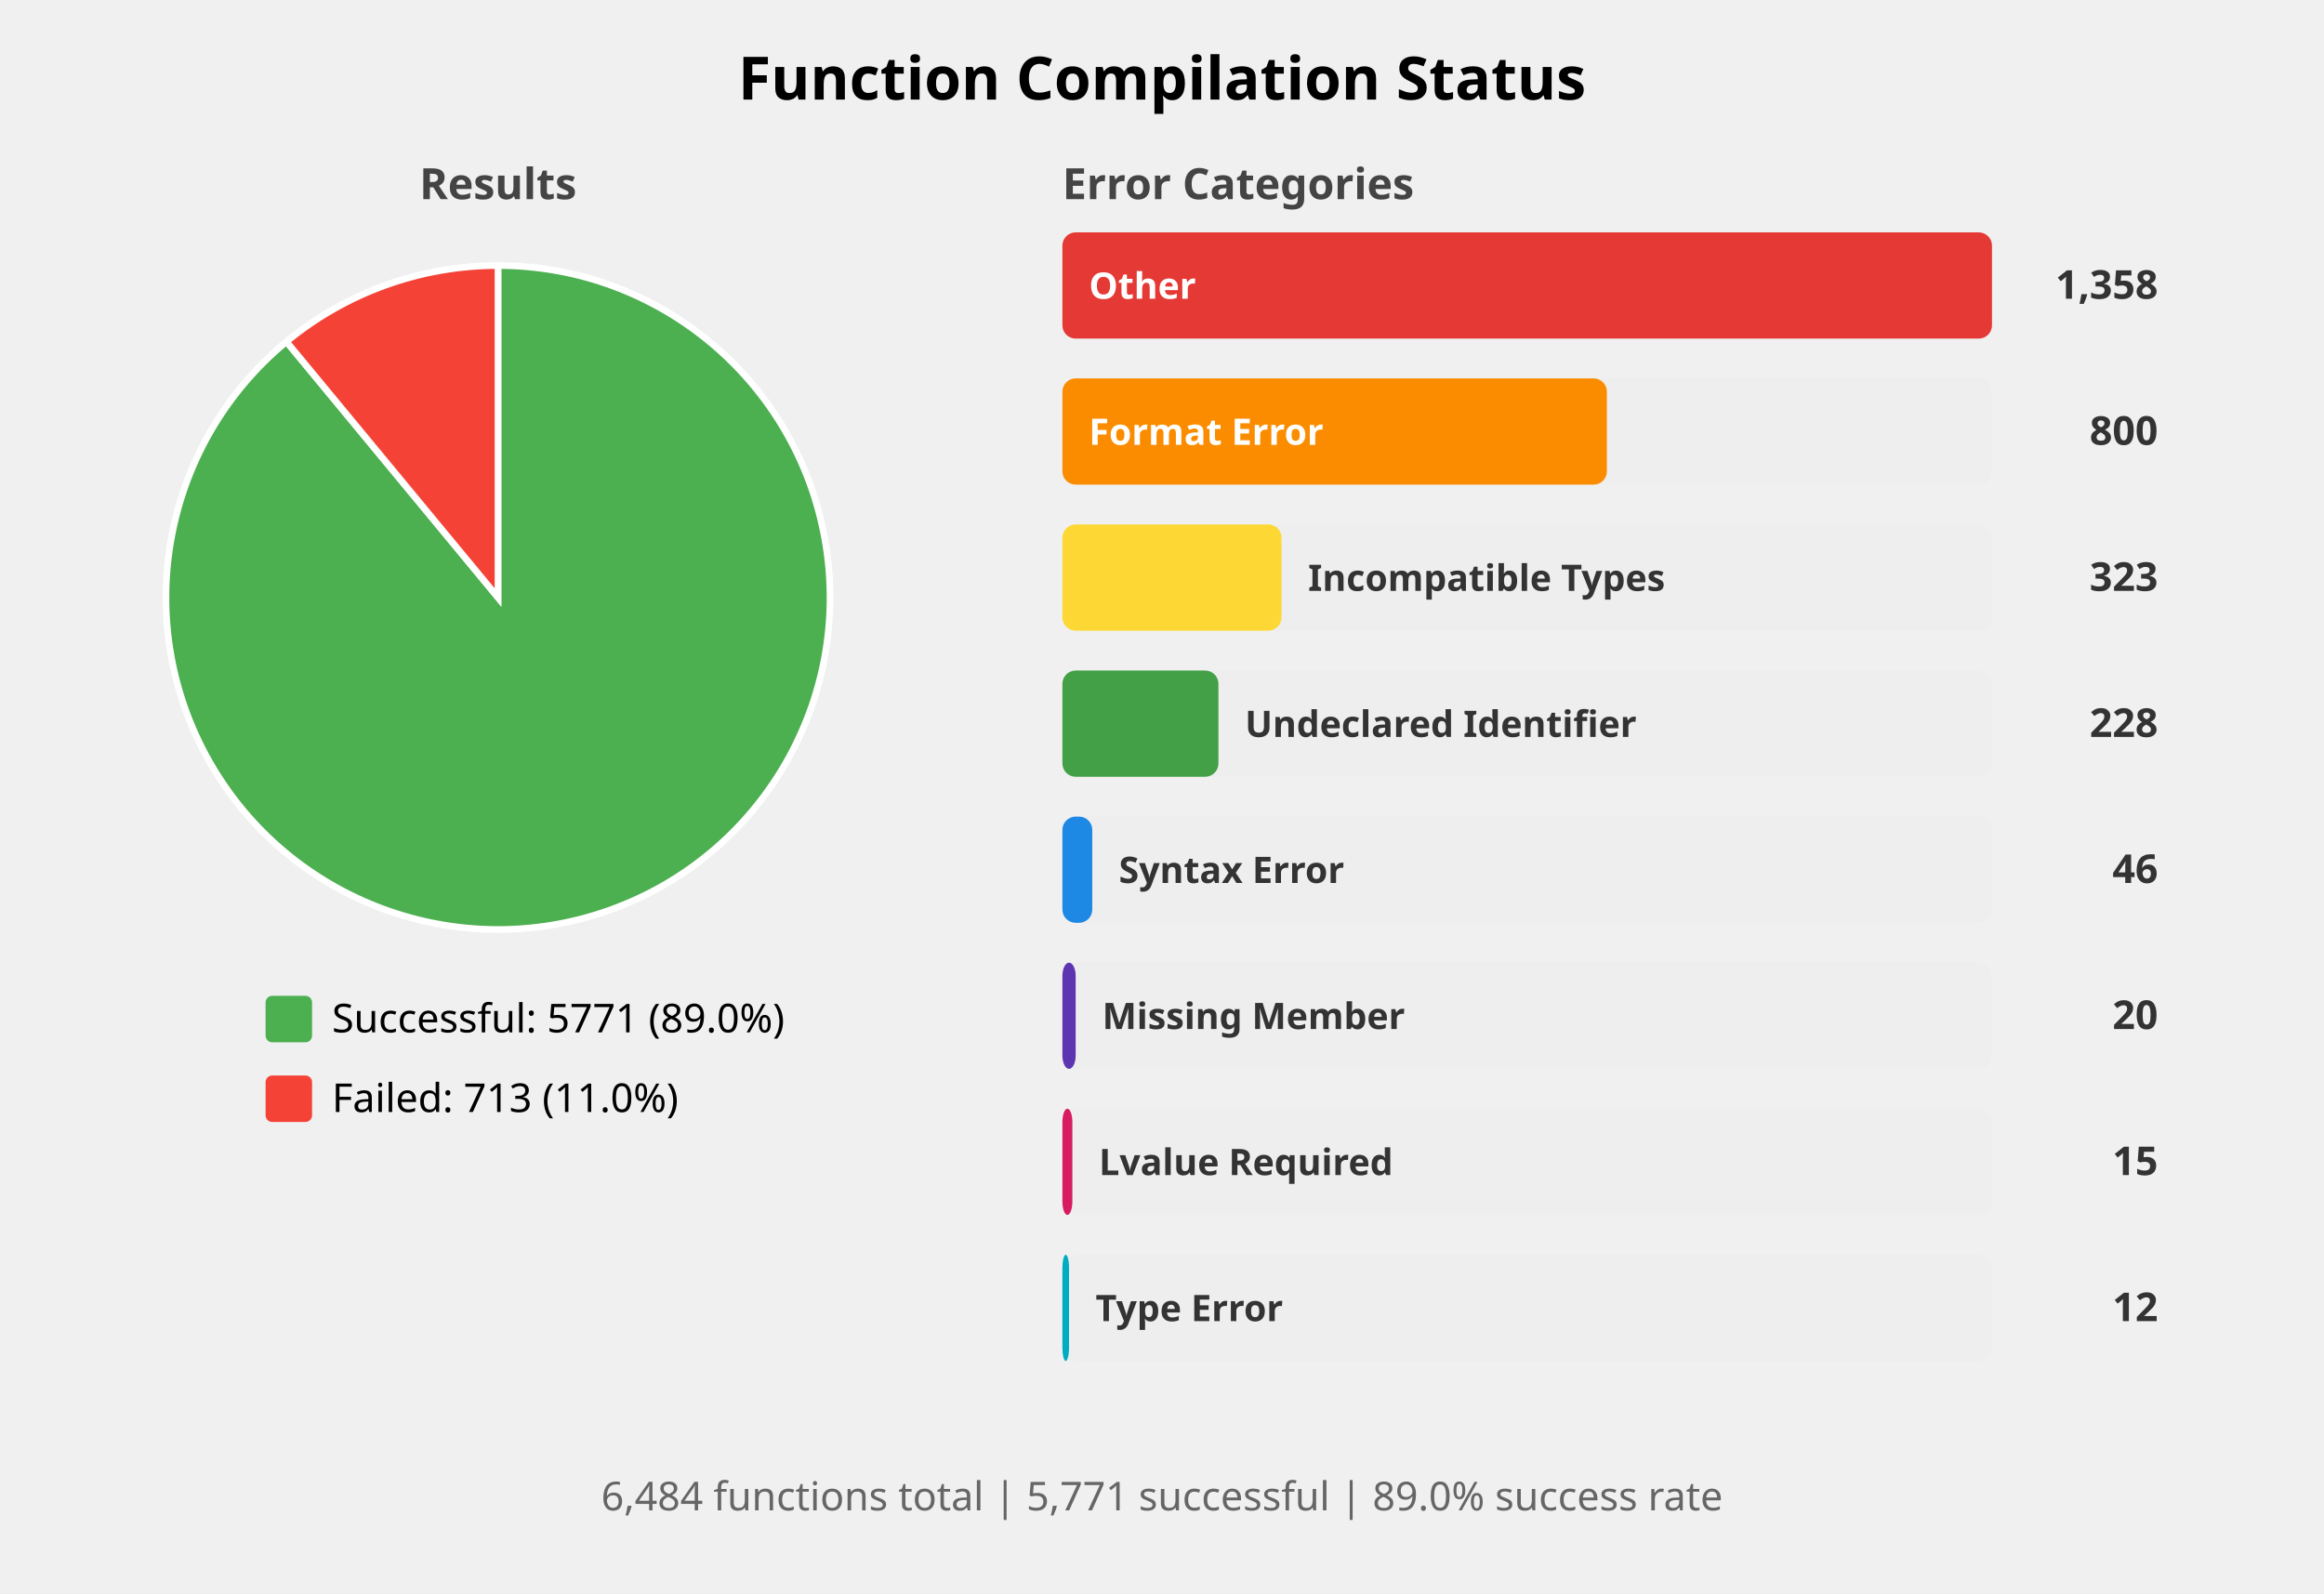
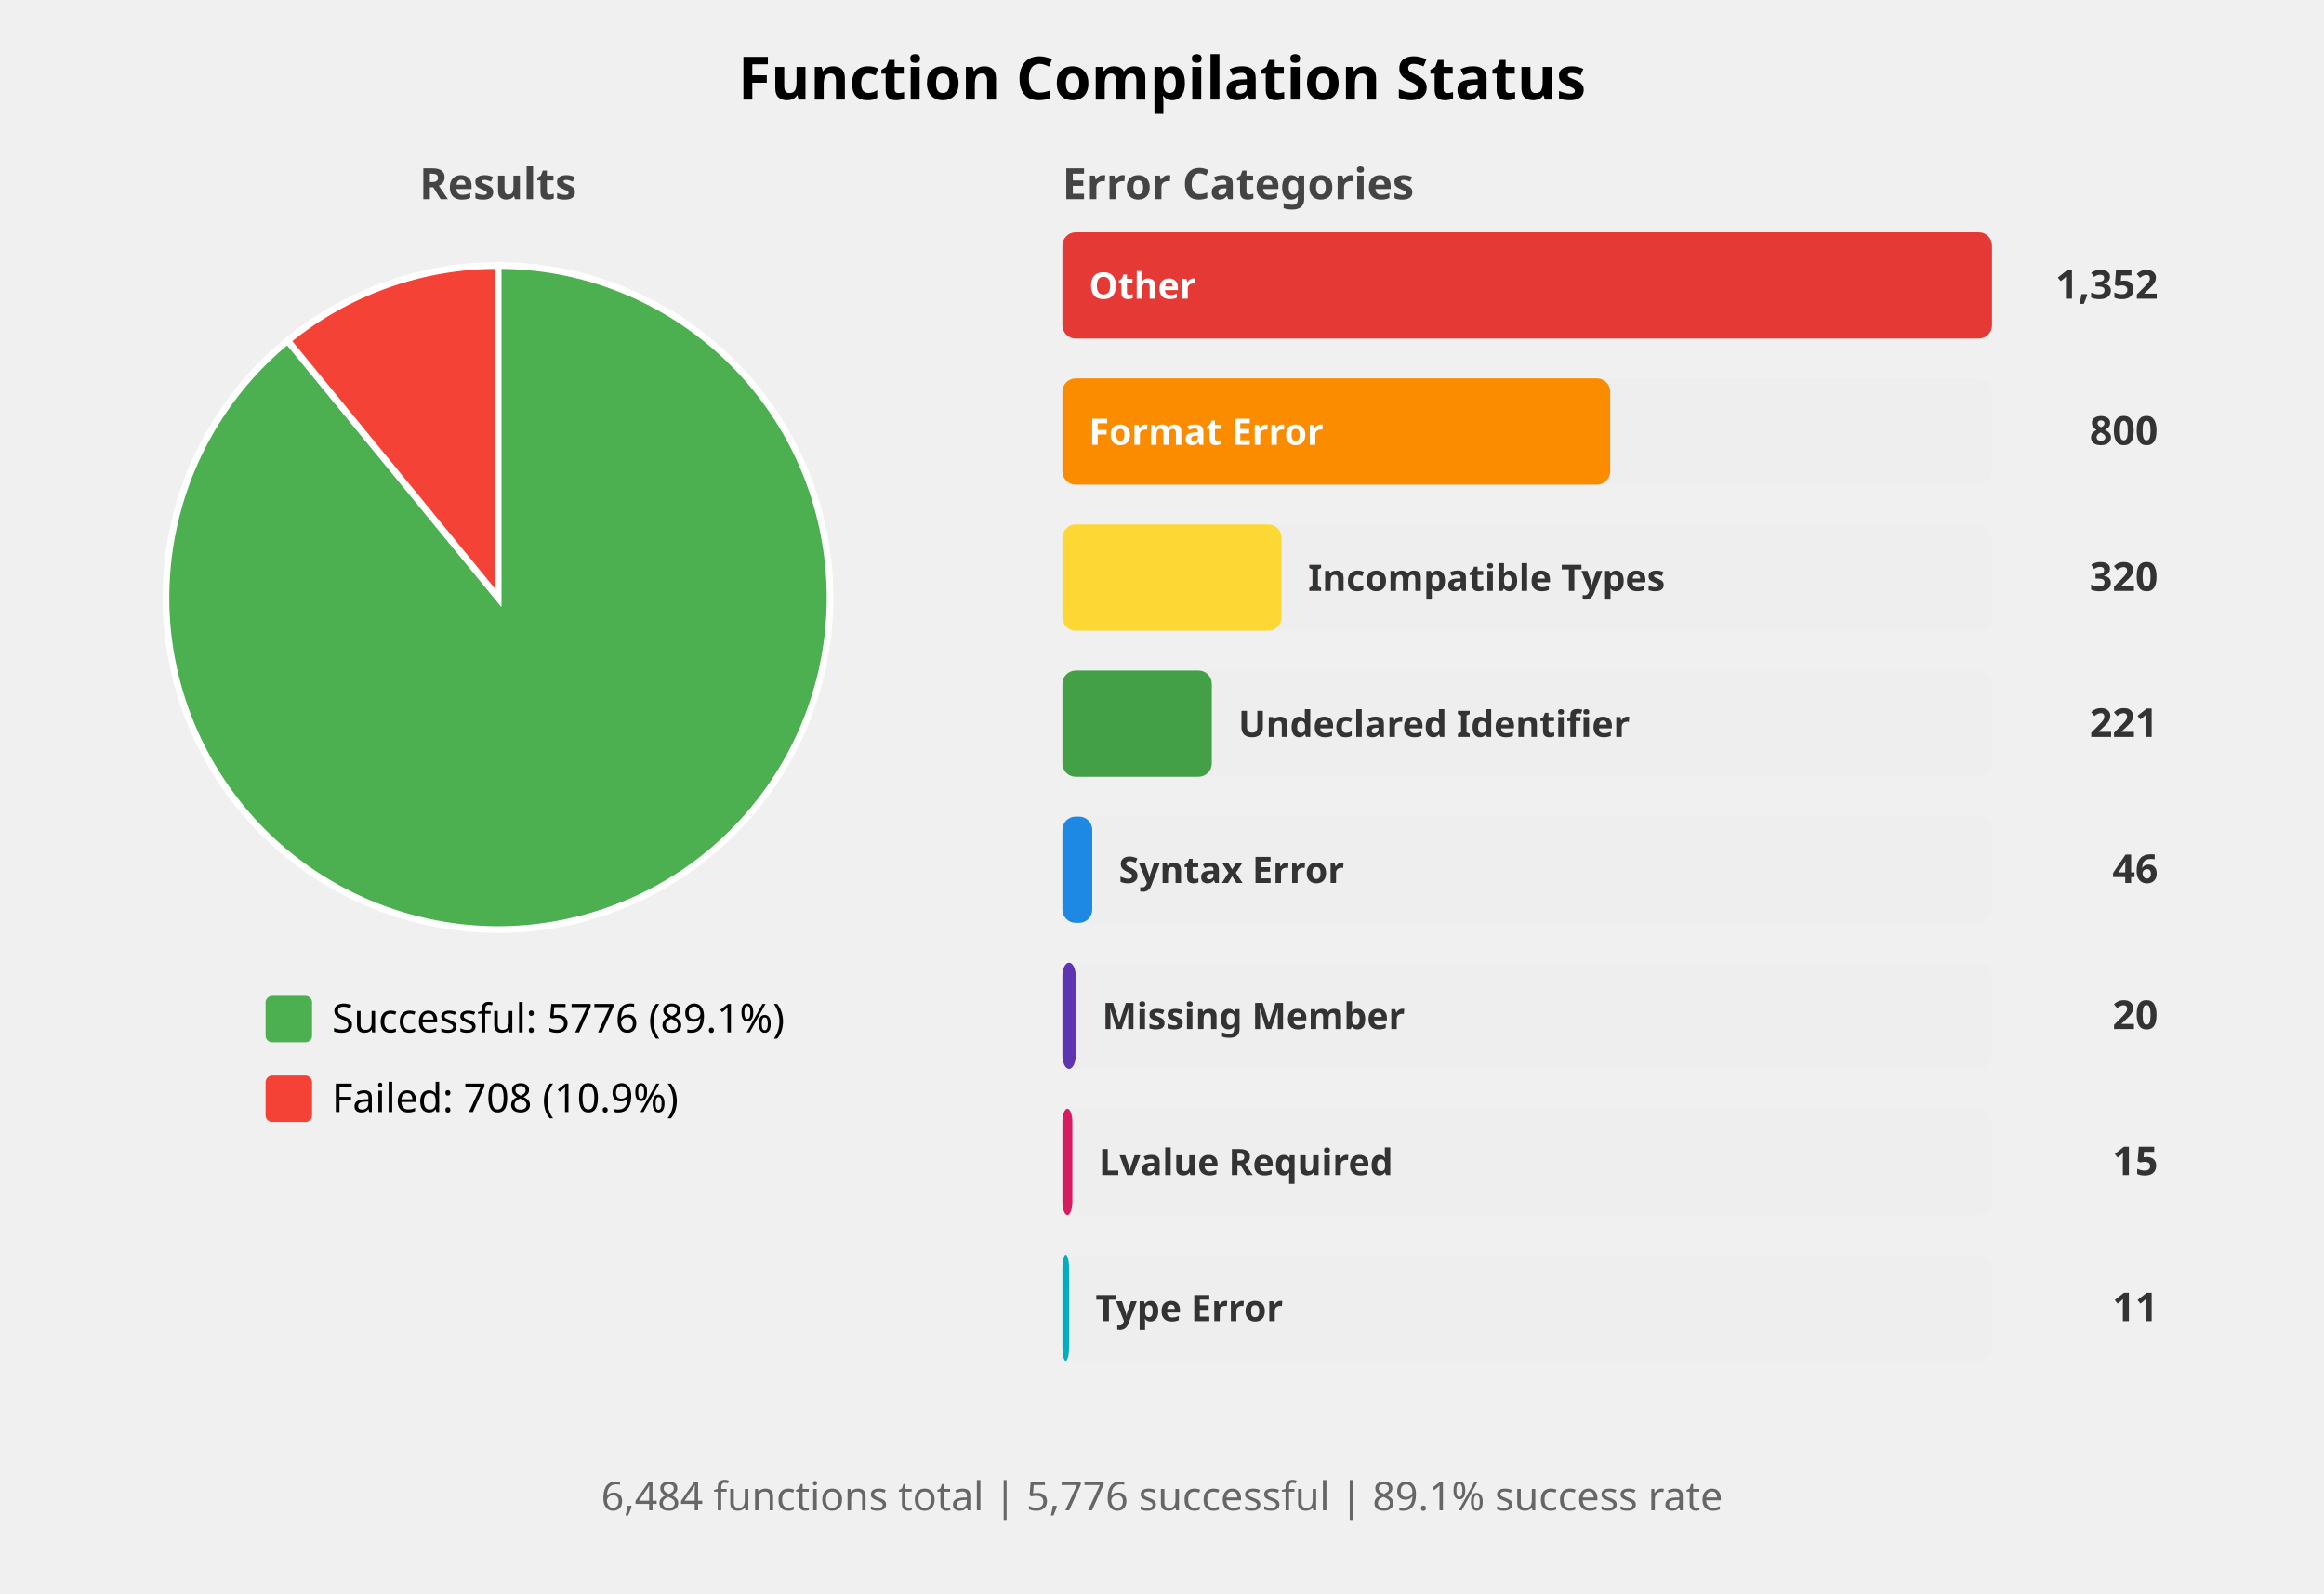
<svg xmlns="http://www.w3.org/2000/svg" width="700" height="480" viewBox="0 0 700 480">
  <style>
    .title { font: bold 18px sans-serif; }
    .subtitle { font: bold 13px sans-serif; fill: #444; }
    .label { font: 12px sans-serif; }
    .bar-label { font: bold 11px sans-serif; fill: white; }
    .bar-label-dark { font: bold 11px sans-serif; fill: #333; }
    .count { font: bold 12px sans-serif; fill: #333; }
    .summary { font: 12px sans-serif; fill: #666; }
  </style>
  <rect width="100%%" height="100%%" fill="white" />
  <text x="350" y="30" class="title" text-anchor="middle">Function Compilation Status</text>
  <text x="150" y="60" class="subtitle" text-anchor="middle">Results</text>
-   <path d="M 150,180 L 150.00,80.00 A 100,100 0 1,1 86.28,102.93 Z" fill="#4CAF50" stroke="white" stroke-width="2" />
-   <path d="M 150,180 L 86.28,102.93 A 100,100 0 0,1 150.00,80.00 Z" fill="#F44336" stroke="white" stroke-width="2" />
+   <path d="M 150,180 L 150.00,80.00 A 100,100 0 1,1 86.65,102.63 Z" fill="#4CAF50" stroke="white" stroke-width="2" />
+   <path d="M 150,180 L 86.65,102.63 A 100,100 0 0,1 150.00,80.00 Z" fill="#F44336" stroke="white" stroke-width="2" />
  <rect x="80" y="300" width="14" height="14" fill="#4CAF50" rx="2" />
-   <text x="100" y="311" class="label">Successful: 5771 (89.0%)</text>
+   <text x="100" y="311" class="label">Successful: 5776 (89.1%)</text>
  <rect x="80" y="324" width="14" height="14" fill="#F44336" rx="2" />
-   <text x="100" y="335" class="label">Failed: 713 (11.0%)</text>
+   <text x="100" y="335" class="label">Failed: 708 (10.9%)</text>
  <text x="320" y="60" class="subtitle">Error Categories</text>
  <rect x="320" y="70" width="280" height="32" fill="#EEEEEE" rx="4" />
  <rect x="320" y="70" width="280" height="32" fill="#E53935" rx="4" />
  <text x="328" y="90" class="bar-label">Other</text>
-   <text x="650" y="90" class="count" text-anchor="end">1,358</text>
+   <text x="650" y="90" class="count" text-anchor="end">1,352</text>
  <rect x="320" y="114" width="280" height="32" fill="#EEEEEE" rx="4" />
-   <rect x="320" y="114" width="164" height="32" fill="#FB8C00" rx="4" />
+   <rect x="320" y="114" width="165" height="32" fill="#FB8C00" rx="4" />
  <text x="328" y="134" class="bar-label">Format Error</text>
  <text x="650" y="134" class="count" text-anchor="end">800</text>
  <rect x="320" y="158" width="280" height="32" fill="#EEEEEE" rx="4" />
  <rect x="320" y="158" width="66" height="32" fill="#FDD835" rx="4" />
  <text x="394" y="178" class="bar-label-dark">Incompatible Types</text>
-   <text x="650" y="178" class="count" text-anchor="end">323</text>
+   <text x="650" y="178" class="count" text-anchor="end">320</text>
  <rect x="320" y="202" width="280" height="32" fill="#EEEEEE" rx="4" />
-   <rect x="320" y="202" width="47" height="32" fill="#43A047" rx="4" />
-   <text x="375" y="222" class="bar-label-dark">Undeclared Identifier</text>
-   <text x="650" y="222" class="count" text-anchor="end">228</text>
+   <rect x="320" y="202" width="45" height="32" fill="#43A047" rx="4" />
+   <text x="373" y="222" class="bar-label-dark">Undeclared Identifier</text>
+   <text x="650" y="222" class="count" text-anchor="end">221</text>
  <rect x="320" y="246" width="280" height="32" fill="#EEEEEE" rx="4" />
  <rect x="320" y="246" width="9" height="32" fill="#1E88E5" rx="4" />
  <text x="337" y="266" class="bar-label-dark">Syntax Error</text>
  <text x="650" y="266" class="count" text-anchor="end">46</text>
  <rect x="320" y="290" width="280" height="32" fill="#EEEEEE" rx="4" />
  <rect x="320" y="290" width="4" height="32" fill="#5E35B1" rx="4" />
  <text x="332" y="310" class="bar-label-dark">Missing Member</text>
  <text x="650" y="310" class="count" text-anchor="end">20</text>
  <rect x="320" y="334" width="280" height="32" fill="#EEEEEE" rx="4" />
  <rect x="320" y="334" width="3" height="32" fill="#D81B60" rx="4" />
  <text x="331" y="354" class="bar-label-dark">Lvalue Required</text>
  <text x="650" y="354" class="count" text-anchor="end">15</text>
  <rect x="320" y="378" width="280" height="32" fill="#EEEEEE" rx="4" />
  <rect x="320" y="378" width="2" height="32" fill="#00ACC1" rx="4" />
  <text x="330" y="398" class="bar-label-dark">Type Error</text>
-   <text x="650" y="398" class="count" text-anchor="end">12</text>
+   <text x="650" y="398" class="count" text-anchor="end">11</text>
  <text x="350" y="455" class="summary" text-anchor="middle">
-     6,484 functions total | 5,771 successful | 89.0% success rate
+     6,484 functions total | 5,776 successful | 89.1% success rate
  </text>
</svg>
